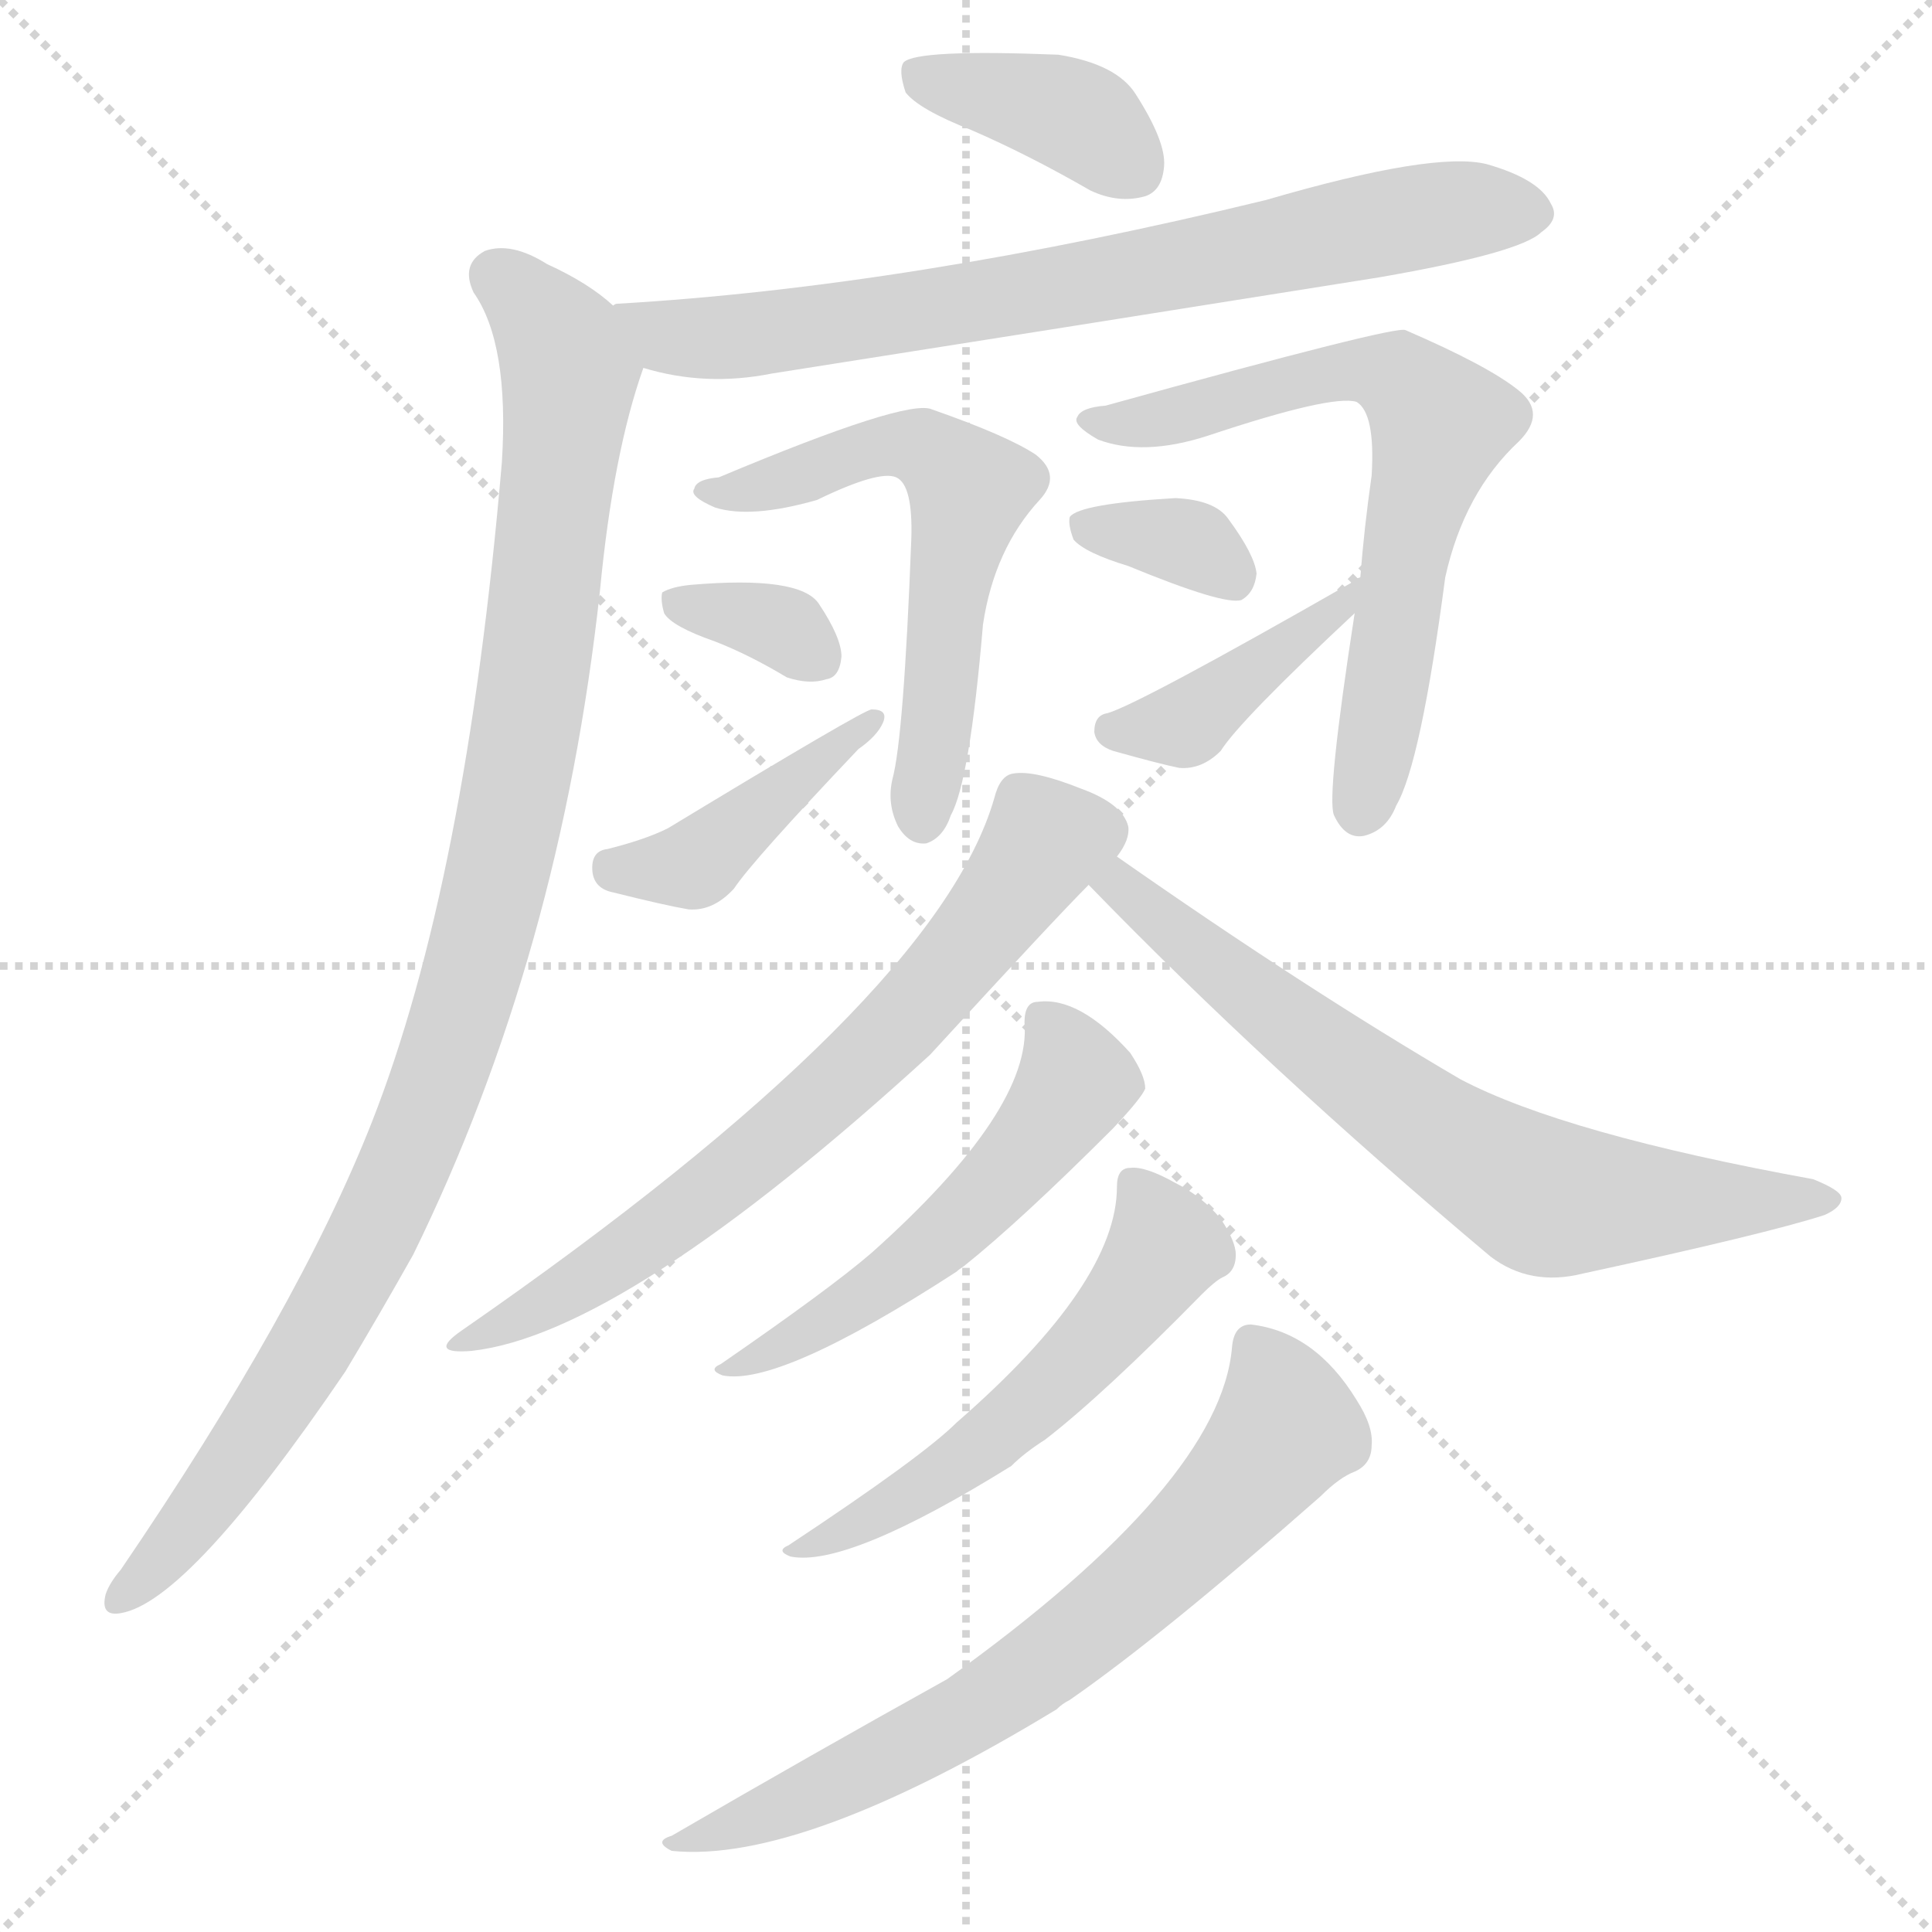
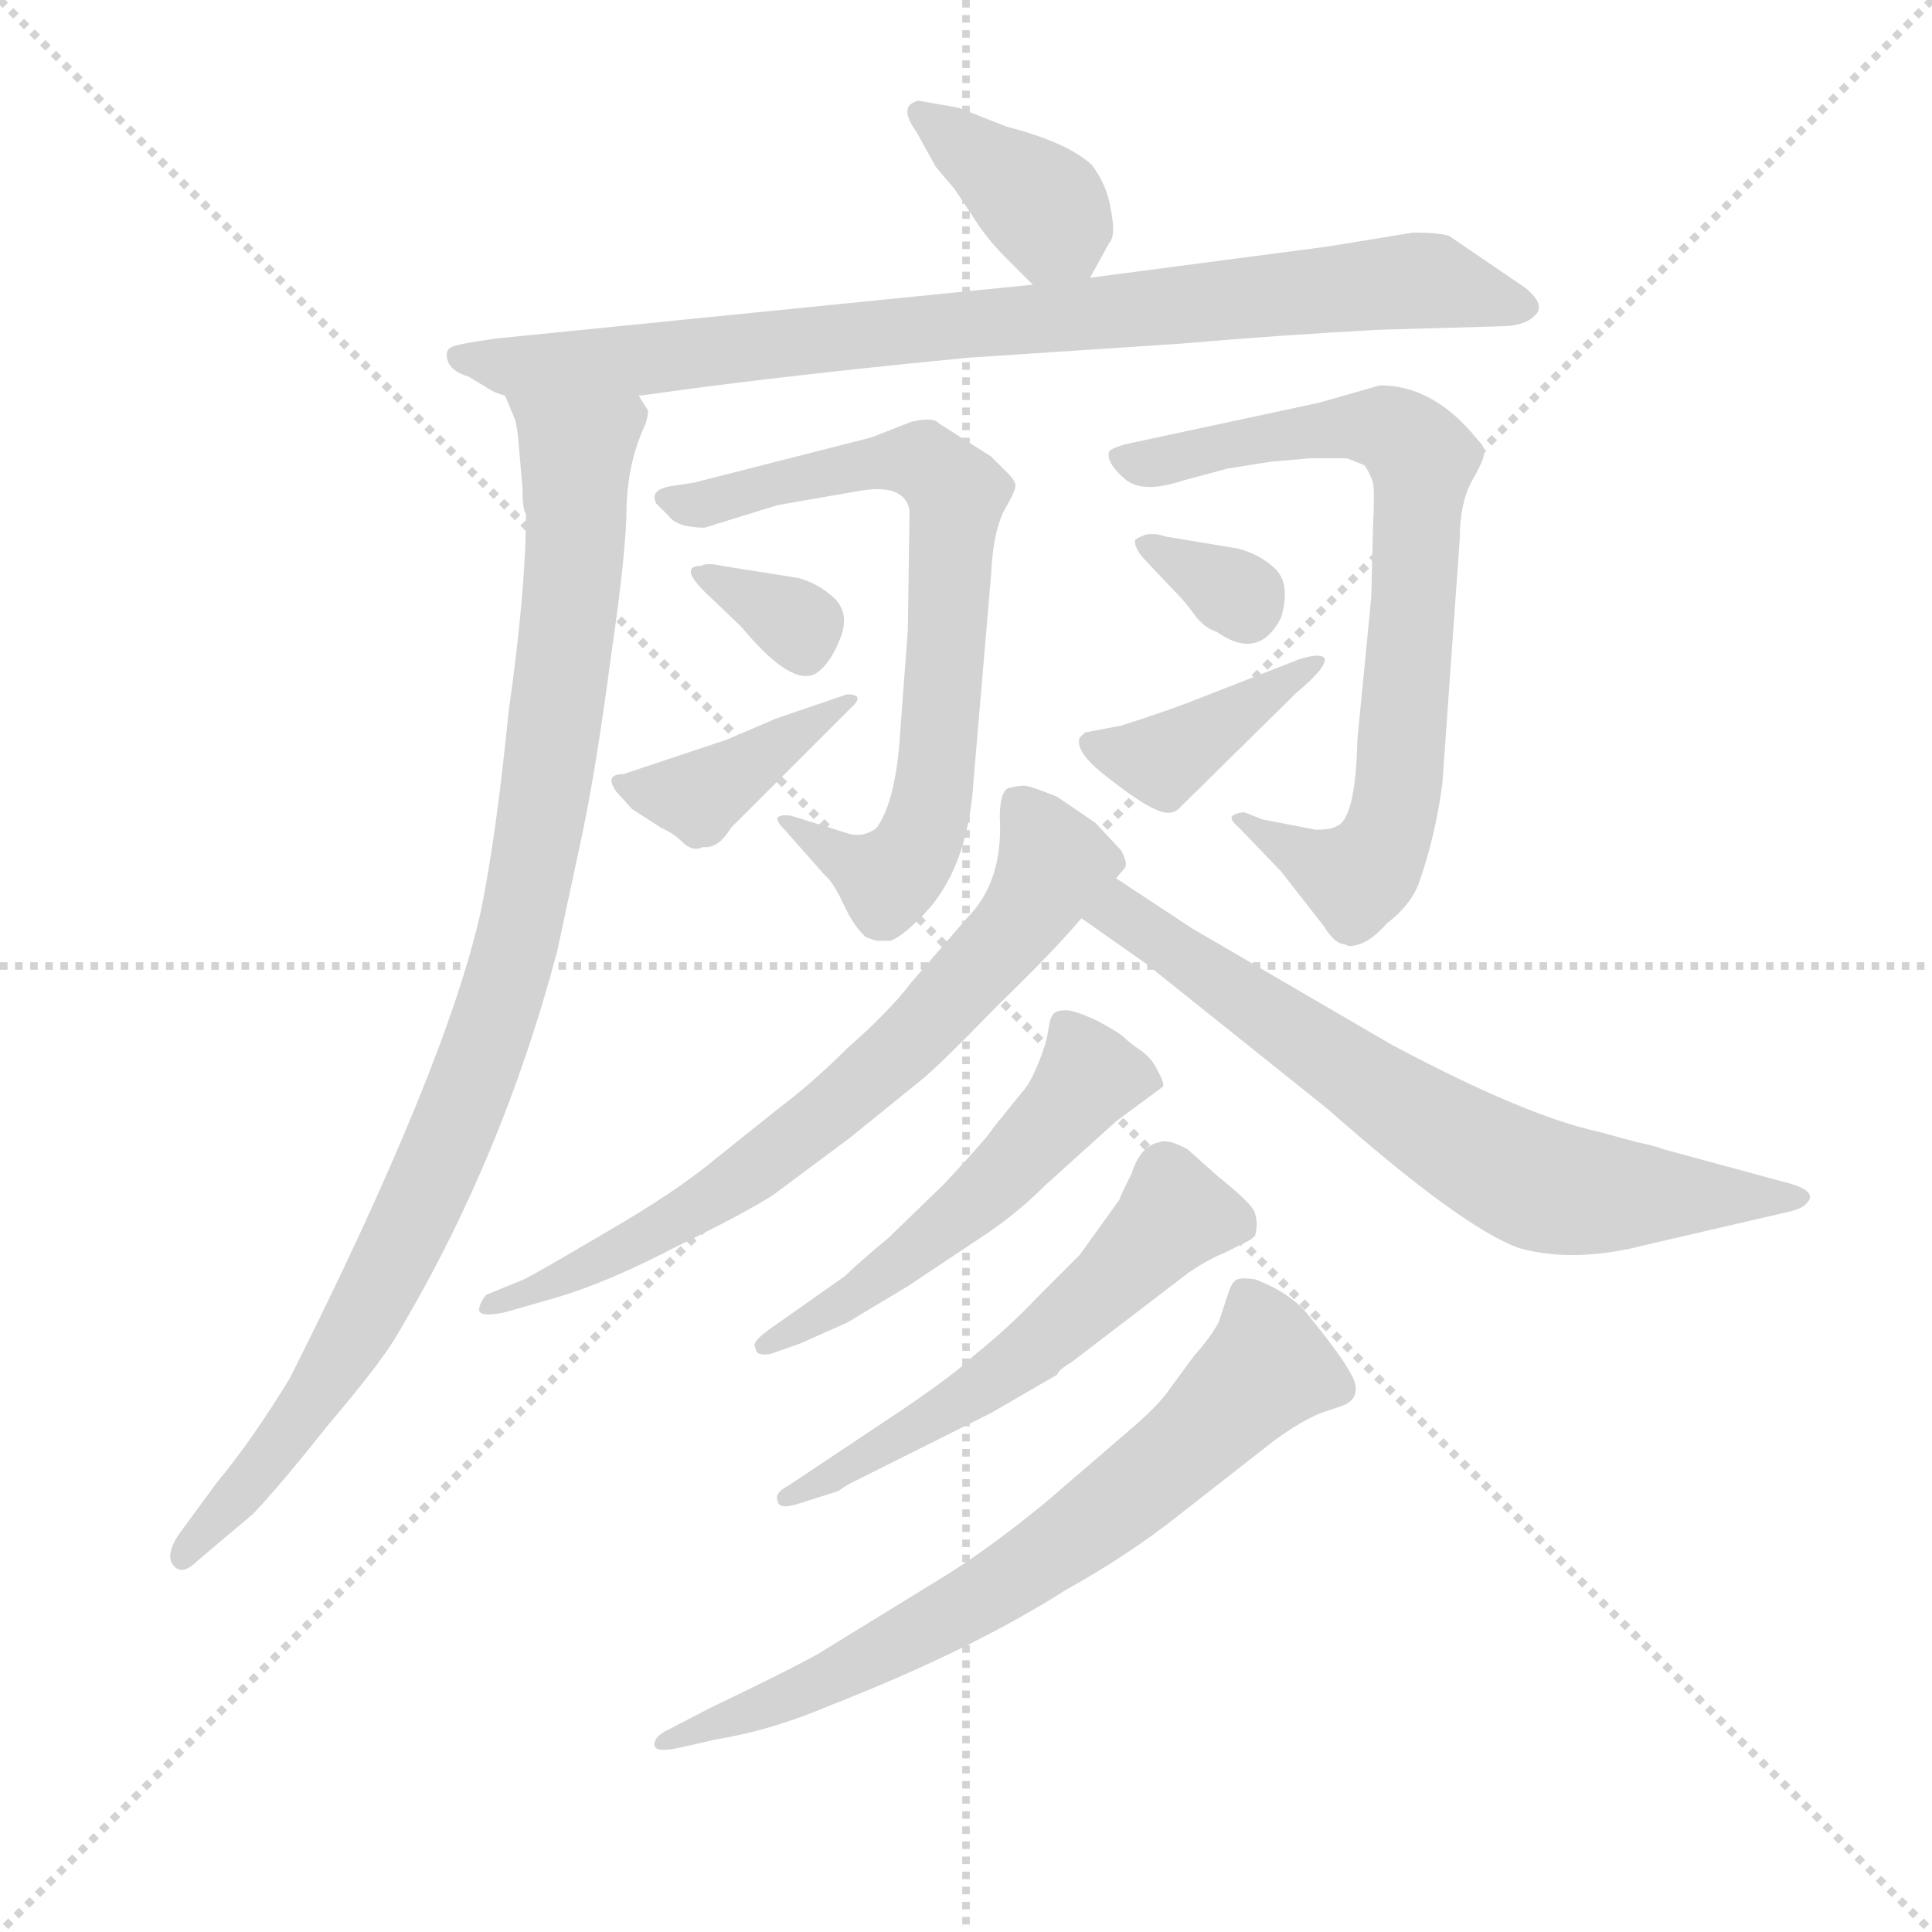
<svg xmlns="http://www.w3.org/2000/svg" version="1.1" viewBox="0 0 1024 1024">
  <g stroke="lightgray" stroke-dasharray="1,1" stroke-width="1" transform="scale(4, 4)">
    <line x1="0" y1="0" x2="256" y2="256" />
    <line x1="256" y1="0" x2="0" y2="256" />
    <line x1="128" y1="0" x2="128" y2="256" />
    <line x1="0" y1="128" x2="256" y2="128" />
  </g>
-   <g transform="scale(1, -1) translate(0, -900)">
+   <g transform="scale(0.92, -0.92) translate(60, -830)">
    <style type="text/css">
      
        @keyframes keyframes0 {
          from {
            stroke: blue;
-             stroke-dashoffset: 386;
+             stroke-dashoffset: 379;
+             stroke-width: 128;
+           }
+           55% {
+             animation-timing-function: step-end;
+             stroke: blue;
+             stroke-dashoffset: 0;
+             stroke-width: 128;
+           }
+           to {
+             stroke: black;
+             stroke-width: 1024;
+           }
+         }
+         #make-me-a-hanzi-animation-0 {
+           animation: keyframes0 0.558s both;
+           animation-delay: 0s;
+           animation-timing-function: linear;
+         }
+       
+         @keyframes keyframes1 {
+           from {
+             stroke: blue;
+             stroke-dashoffset: 871;
+             stroke-width: 128;
+           }
+           74% {
+             animation-timing-function: step-end;
+             stroke: blue;
+             stroke-dashoffset: 0;
+             stroke-width: 128;
+           }
+           to {
+             stroke: black;
+             stroke-width: 1024;
+           }
+         }
+         #make-me-a-hanzi-animation-1 {
+           animation: keyframes1 0.959s both;
+           animation-delay: 0.558s;
+           animation-timing-function: linear;
+         }
+       
+         @keyframes keyframes2 {
+           from {
+             stroke: blue;
+             stroke-dashoffset: 991;
+             stroke-width: 128;
+           }
+           76% {
+             animation-timing-function: step-end;
+             stroke: blue;
+             stroke-dashoffset: 0;
+             stroke-width: 128;
+           }
+           to {
+             stroke: black;
+             stroke-width: 1024;
+           }
+         }
+         #make-me-a-hanzi-animation-2 {
+           animation: keyframes2 1.056s both;
+           animation-delay: 1.517s;
+           animation-timing-function: linear;
+         }
+       
+         @keyframes keyframes3 {
+           from {
+             stroke: blue;
+             stroke-dashoffset: 729;
+             stroke-width: 128;
+           }
+           70% {
+             animation-timing-function: step-end;
+             stroke: blue;
+             stroke-dashoffset: 0;
+             stroke-width: 128;
+           }
+           to {
+             stroke: black;
+             stroke-width: 1024;
+           }
+         }
+         #make-me-a-hanzi-animation-3 {
+           animation: keyframes3 0.843s both;
+           animation-delay: 2.574s;
+           animation-timing-function: linear;
+         }
+       
+         @keyframes keyframes4 {
+           from {
+             stroke: blue;
+             stroke-dashoffset: 327;
+             stroke-width: 128;
+           }
+           52% {
+             animation-timing-function: step-end;
+             stroke: blue;
+             stroke-dashoffset: 0;
+             stroke-width: 128;
+           }
+           to {
+             stroke: black;
+             stroke-width: 1024;
+           }
+         }
+         #make-me-a-hanzi-animation-4 {
+           animation: keyframes4 0.516s both;
+           animation-delay: 3.417s;
+           animation-timing-function: linear;
+         }
+       
+         @keyframes keyframes5 {
+           from {
+             stroke: blue;
+             stroke-dashoffset: 389;
            stroke-width: 128;
          }
          56% {
            animation-timing-function: step-end;
            stroke: blue;
            stroke-dashoffset: 0;
            stroke-width: 128;
          }
          to {
            stroke: black;
            stroke-width: 1024;
          }
        }
-         #make-me-a-hanzi-animation-0 {
-           animation: keyframes0 0.564s both;
-           animation-delay: 0s;
-           animation-timing-function: linear;
-         }
-       
-         @keyframes keyframes1 {
-           from {
-             stroke: blue;
-             stroke-dashoffset: 745;
+         #make-me-a-hanzi-animation-5 {
+           animation: keyframes5 0.567s both;
+           animation-delay: 3.933s;
+           animation-timing-function: linear;
+         }
+       
+         @keyframes keyframes6 {
+           from {
+             stroke: blue;
+             stroke-dashoffset: 763;
            stroke-width: 128;
          }
          71% {
            animation-timing-function: step-end;
            stroke: blue;
            stroke-dashoffset: 0;
            stroke-width: 128;
          }
          to {
            stroke: black;
            stroke-width: 1024;
          }
        }
-         #make-me-a-hanzi-animation-1 {
-           animation: keyframes1 0.856s both;
-           animation-delay: 0.564s;
-           animation-timing-function: linear;
-         }
-       
-         @keyframes keyframes2 {
-           from {
-             stroke: blue;
-             stroke-dashoffset: 1027;
-             stroke-width: 128;
-           }
-           77% {
-             animation-timing-function: step-end;
-             stroke: blue;
-             stroke-dashoffset: 0;
-             stroke-width: 128;
-           }
-           to {
-             stroke: black;
-             stroke-width: 1024;
-           }
-         }
-         #make-me-a-hanzi-animation-2 {
-           animation: keyframes2 1.086s both;
-           animation-delay: 1.42s;
-           animation-timing-function: linear;
-         }
-       
-         @keyframes keyframes3 {
-           from {
-             stroke: blue;
-             stroke-dashoffset: 584;
-             stroke-width: 128;
-           }
-           66% {
-             animation-timing-function: step-end;
-             stroke: blue;
-             stroke-dashoffset: 0;
-             stroke-width: 128;
-           }
-           to {
-             stroke: black;
-             stroke-width: 1024;
-           }
-         }
-         #make-me-a-hanzi-animation-3 {
-           animation: keyframes3 0.725s both;
-           animation-delay: 2.506s;
-           animation-timing-function: linear;
-         }
-       
-         @keyframes keyframes4 {
-           from {
-             stroke: blue;
-             stroke-dashoffset: 334;
-             stroke-width: 128;
-           }
-           52% {
-             animation-timing-function: step-end;
-             stroke: blue;
-             stroke-dashoffset: 0;
-             stroke-width: 128;
-           }
-           to {
-             stroke: black;
-             stroke-width: 1024;
-           }
-         }
-         #make-me-a-hanzi-animation-4 {
-           animation: keyframes4 0.522s both;
-           animation-delay: 3.231s;
-           animation-timing-function: linear;
-         }
-       
-         @keyframes keyframes5 {
-           from {
-             stroke: blue;
-             stroke-dashoffset: 419;
-             stroke-width: 128;
-           }
-           58% {
-             animation-timing-function: step-end;
-             stroke: blue;
-             stroke-dashoffset: 0;
-             stroke-width: 128;
-           }
-           to {
-             stroke: black;
-             stroke-width: 1024;
-           }
-         }
-         #make-me-a-hanzi-animation-5 {
-           animation: keyframes5 0.591s both;
-           animation-delay: 3.753s;
-           animation-timing-function: linear;
-         }
-       
-         @keyframes keyframes6 {
-           from {
-             stroke: blue;
-             stroke-dashoffset: 667;
-             stroke-width: 128;
-           }
-           68% {
-             animation-timing-function: step-end;
-             stroke: blue;
-             stroke-dashoffset: 0;
-             stroke-width: 128;
-           }
-           to {
-             stroke: black;
-             stroke-width: 1024;
-           }
-         }
        #make-me-a-hanzi-animation-6 {
-           animation: keyframes6 0.793s both;
-           animation-delay: 4.344s;
+           animation: keyframes6 0.871s both;
+           animation-delay: 4.5s;
          animation-timing-function: linear;
        }
      
        @keyframes keyframes7 {
          from {
            stroke: blue;
-             stroke-dashoffset: 345;
-             stroke-width: 128;
-           }
-           53% {
+             stroke-dashoffset: 323;
+             stroke-width: 128;
+           }
+           51% {
            animation-timing-function: step-end;
            stroke: blue;
            stroke-dashoffset: 0;
            stroke-width: 128;
          }
          to {
            stroke: black;
            stroke-width: 1024;
          }
        }
        #make-me-a-hanzi-animation-7 {
-           animation: keyframes7 0.531s both;
-           animation-delay: 5.137s;
+           animation: keyframes7 0.513s both;
+           animation-delay: 5.371s;
          animation-timing-function: linear;
        }
      
        @keyframes keyframes8 {
          from {
            stroke: blue;
-             stroke-dashoffset: 400;
+             stroke-dashoffset: 406;
            stroke-width: 128;
          }
          57% {
            animation-timing-function: step-end;
            stroke: blue;
            stroke-dashoffset: 0;
            stroke-width: 128;
          }
          to {
            stroke: black;
            stroke-width: 1024;
          }
        }
        #make-me-a-hanzi-animation-8 {
-           animation: keyframes8 0.576s both;
-           animation-delay: 5.668s;
+           animation: keyframes8 0.58s both;
+           animation-delay: 5.883s;
          animation-timing-function: linear;
        }
      
        @keyframes keyframes9 {
          from {
            stroke: blue;
-             stroke-dashoffset: 692;
-             stroke-width: 128;
-           }
-           69% {
+             stroke-dashoffset: 716;
+             stroke-width: 128;
+           }
+           70% {
            animation-timing-function: step-end;
            stroke: blue;
            stroke-dashoffset: 0;
            stroke-width: 128;
          }
          to {
            stroke: black;
            stroke-width: 1024;
          }
        }
        #make-me-a-hanzi-animation-9 {
-           animation: keyframes9 0.813s both;
-           animation-delay: 6.243s;
+           animation: keyframes9 0.833s both;
+           animation-delay: 6.464s;
          animation-timing-function: linear;
        }
      
        @keyframes keyframes10 {
          from {
            stroke: blue;
-             stroke-dashoffset: 694;
-             stroke-width: 128;
-           }
-           69% {
+             stroke-dashoffset: 703;
+             stroke-width: 128;
+           }
+           70% {
            animation-timing-function: step-end;
            stroke: blue;
            stroke-dashoffset: 0;
            stroke-width: 128;
          }
          to {
            stroke: black;
            stroke-width: 1024;
          }
        }
        #make-me-a-hanzi-animation-10 {
-           animation: keyframes10 0.815s both;
-           animation-delay: 7.056s;
+           animation: keyframes10 0.822s both;
+           animation-delay: 7.297s;
          animation-timing-function: linear;
        }
      
        @keyframes keyframes11 {
          from {
            stroke: blue;
-             stroke-dashoffset: 533;
+             stroke-dashoffset: 534;
            stroke-width: 128;
          }
          63% {
            animation-timing-function: step-end;
            stroke: blue;
            stroke-dashoffset: 0;
            stroke-width: 128;
          }
          to {
            stroke: black;
            stroke-width: 1024;
          }
        }
        #make-me-a-hanzi-animation-11 {
-           animation: keyframes11 0.684s both;
-           animation-delay: 7.871s;
+           animation: keyframes11 0.685s both;
+           animation-delay: 8.119s;
          animation-timing-function: linear;
        }
      
        @keyframes keyframes12 {
          from {
            stroke: blue;
-             stroke-dashoffset: 548;
-             stroke-width: 128;
-           }
-           64% {
+             stroke-dashoffset: 572;
+             stroke-width: 128;
+           }
+           65% {
            animation-timing-function: step-end;
            stroke: blue;
            stroke-dashoffset: 0;
            stroke-width: 128;
          }
          to {
            stroke: black;
            stroke-width: 1024;
          }
        }
        #make-me-a-hanzi-animation-12 {
-           animation: keyframes12 0.696s both;
-           animation-delay: 8.555s;
+           animation: keyframes12 0.715s both;
+           animation-delay: 8.803s;
          animation-timing-function: linear;
        }
      
        @keyframes keyframes13 {
          from {
            stroke: blue;
-             stroke-dashoffset: 696;
-             stroke-width: 128;
-           }
-           69% {
+             stroke-dashoffset: 711;
+             stroke-width: 128;
+           }
+           70% {
            animation-timing-function: step-end;
            stroke: blue;
            stroke-dashoffset: 0;
            stroke-width: 128;
          }
          to {
            stroke: black;
            stroke-width: 1024;
          }
        }
        #make-me-a-hanzi-animation-13 {
-           animation: keyframes13 0.816s both;
-           animation-delay: 9.251s;
+           animation: keyframes13 0.829s both;
+           animation-delay: 9.519s;
          animation-timing-function: linear;
        }
      
    </style>
-     <path d="M 515 831 Q 545 818 578 799 Q 593 792 607 796 Q 616 799 617 812 Q 618 825 602 850 Q 592 866 561 871 Q 486 874 479 867 Q 476 863 480 851 Q 487 842 515 831 Z" fill="lightgray" />
-     <path d="M 341 705 Q 374 695 409 702 Q 568 727 731 753 Q 806 766 817 777 Q 827 784 822 792 Q 816 805 788 813 Q 760 820 671 794 Q 482 748 327 739 Q 326 739 325 738 C 295 734 312 712 341 705 Z" fill="lightgray" />
-     <path d="M 325 738 Q 312 750 290 760 Q 271 772 257 767 Q 244 760 251 745 Q 270 718 266 655 Q 247 432 197 305 Q 158 206 64 68 Q 58 61 56 55 Q 53 43 64 45 Q 100 51 183 173 Q 201 203 219 235 Q 297 394 318 587 Q 325 660 341 705 C 346 723 346 723 325 738 Z" fill="lightgray" />
-     <path d="M 381 647 Q 369 646 368 641 Q 365 637 379 631 Q 398 625 433 635 Q 466 651 475 647 Q 484 643 483 614 Q 479 509 473 487 Q 470 474 476 462 Q 482 452 491 453 Q 500 456 504 468 Q 514 486 521 569 Q 527 609 551 635 Q 563 648 549 659 Q 534 669 494 683 Q 481 689 381 647 Z" fill="lightgray" />
-     <path d="M 379 560 Q 397 553 417 541 Q 429 537 438 540 Q 445 541 446 552 Q 446 562 434 580 Q 424 595 366 590 Q 356 589 351 586 Q 350 582 352 575 Q 356 568 379 560 Z" fill="lightgray" />
-     <path d="M 322 450 Q 313 449 314 438 Q 315 429 325 427 Q 353 420 365 418 Q 378 417 389 429 Q 399 444 455 503 Q 465 510 468 517 Q 471 524 462 524 Q 458 524 354 461 Q 342 455 322 450 Z" fill="lightgray" />
-     <path d="M 718 575 Q 703 478 707 468 Q 713 455 723 457 Q 735 460 740 473 Q 753 495 766 594 Q 776 639 805 666 Q 820 681 805 693 Q 789 706 745 725 Q 741 728 586 685 Q 573 684 571 679 Q 568 675 582 667 Q 606 658 640 669 Q 706 691 719 687 Q 729 681 727 648 Q 723 620 721 594 L 718 575 Z" fill="lightgray" />
-     <path d="M 598 600 Q 649 579 658 582 Q 665 586 666 596 Q 665 606 651 625 Q 644 635 623 636 Q 572 633 567 626 Q 566 622 569 614 Q 575 607 598 600 Z" fill="lightgray" />
-     <path d="M 721 594 Q 717 593 716 591 Q 604 527 587 522 Q 580 521 580 512 Q 581 505 590 502 Q 615 495 625 493 Q 637 492 647 502 Q 657 518 718 575 C 740 596 747 608 721 594 Z" fill="lightgray" />
-     <path d="M 592 446 Q 599 455 598 462 Q 595 474 573 482 Q 548 492 537 490 Q 530 489 527 477 Q 496 369 245 195 Q 226 182 250 184 Q 331 193 493 341 Q 559 413 577 431 L 592 446 Z" fill="lightgray" />
-     <path d="M 577 431 Q 671 334 790 234 Q 811 218 839 225 Q 936 246 967 256 Q 976 260 976 265 Q 976 269 961 275 Q 829 299 774 328 Q 692 376 592 446 C 567 463 556 452 577 431 Z" fill="lightgray" />
-     <path d="M 543 358 Q 547 312 462 236 Q 440 217 382 177 Q 375 174 383 171 Q 413 165 507 226 Q 508 227 511 229 Q 541 253 590 302 Q 605 318 607 323 Q 607 330 599 342 Q 572 372 550 369 Q 543 369 543 358 Z" fill="lightgray" />
-     <path d="M 592 271 Q 592 220 507 146 Q 489 128 418 81 Q 411 78 419 75 Q 449 69 536 123 Q 543 130 554 137 Q 585 161 637 214 Q 644 221 648 223 Q 655 226 655 235 Q 655 242 647 254 Q 637 266 623 273 Q 607 282 599 281 Q 592 281 592 271 Z" fill="lightgray" />
-     <path d="M 653 186 Q 647 114 502 10 Q 430 -30 356 -73 Q 346 -76 356 -81 Q 425 -88 560 -6 Q 563 -3 567 -1 Q 616 33 700 107 Q 710 117 718 120 Q 727 124 727 134 Q 728 144 719 158 Q 697 194 663 198 Q 654 198 653 186 Z" fill="lightgray" />
+     <path d="M 568 670 L 579 690 Q 583 694 580 709 Q 578 723 569 735 Q 555 748 520 757 L 492 768 L 469 772 Q 457 769 468 754 L 479 734 L 490 721 L 500 706 Q 508 693 519 682 L 535 666 C 555 646 555 646 568 670 Z" fill="lightgray" />
+     <path d="M 308 602 L 345 607 Q 415 616 499 624 L 620 632 Q 678 637 734 640 L 804 642 Q 818 642 824 648 Q 831 654 819 664 L 775 694 Q 770 696 754 696 L 705 688 L 568 670 L 535 666 L 226 635 Q 204 632 200 630 Q 196 628 198 622 Q 200 616 210 613 L 220 607 Q 224 604 231 602 L 308 602 Z" fill="lightgray" />
+     <path d="M 239 572 L 241 549 Q 241 536 243 534 Q 243 490 233 420 Q 226 349 217 305 Q 197 215 107 36 Q 85 0 65 -24 L 43 -54 Q 35 -66 40 -72 Q 45 -78 54 -69 L 86 -42 Q 102 -25 129 9 Q 157 42 167 58 Q 229 161 261 282 L 276 352 Q 284 391 292 452 Q 301 513 301 539 Q 302 565 312 586 Q 314 593 313 594 L 308 602 C 306 632 222 631 231 602 L 236 590 Q 238 586 239 572 Z" fill="lightgray" />
+     <path d="M 346 526 L 388 539 L 434 547 Q 461 552 464 536 L 463 467 L 458 400 Q 455 367 445 353 Q 437 347 428 350 L 396 360 Q 390 361 388 359 Q 387 357 392 352 L 415 326 Q 420 322 426 309 Q 432 296 439 290 L 445 288 L 453 288 Q 459 290 470 301 Q 498 328 501 382 L 511 499 Q 512 522 518 535 Q 525 547 525 550 Q 525 553 521 557 L 511 567 L 481 586 Q 478 590 465 587 L 442 578 L 340 552 L 327 550 Q 314 548 318 540 L 325 533 Q 330 526 346 526 Z" fill="lightgray" />
+     <path d="M 400 497 L 356 504 Q 347 506 344 504 Q 331 504 346 489 L 367 469 Q 396 434 410 442 Q 418 447 424 462 Q 430 477 420 486 Q 411 494 400 497 Z" fill="lightgray" />
+     <path d="M 359 404 L 299 384 Q 288 384 295 374 L 304 364 L 321 353 Q 328 350 333 345 Q 339 339 345 342 Q 354 341 361 353 L 430 422 Q 439 430 428 430 L 387 416 L 359 404 Z" fill="lightgray" />
+     <path d="M 716 566 L 726 562 Q 729 558 731 552 Q 732 547 731 526 L 730 486 L 722 404 Q 721 358 710 354 Q 707 352 698 352 L 667 358 L 657 362 Q 653 362 650 360 Q 648 358 654 353 L 678 328 L 703 296 Q 709 286 715 286 Q 717 284 723 286 Q 730 288 739 298 Q 752 308 757 320 Q 767 348 771 379 L 781 520 Q 781 540 788 553 Q 795 565 795 569 Q 796 572 791 577 Q 766 608 735 608 L 700 598 L 588 574 Q 581 572 579 570 Q 577 564 587 555 Q 597 545 621 553 L 647 560 L 672 564 L 695 566 L 716 566 Z" fill="lightgray" />
+     <path d="M 653 514 L 611 521 Q 606 523 600 522 Q 595 520 594 519 Q 593 514 601 506 L 619 487 Q 623 483 628 476 Q 634 468 641 466 Q 665 449 678 474 Q 684 494 674 503 Q 665 511 653 514 Z" fill="lightgray" />
+     <path d="M 586 412 L 565 408 L 562 405 Q 559 397 577 383 Q 596 368 605 364 Q 615 359 620 365 L 687 431 Q 705 446 703 451 Q 700 454 688 450 L 624 425 Q 608 419 586 412 Z" fill="lightgray" />
+     <path d="M 583 324 L 588 330 Q 590 332 586 340 L 571 356 L 549 371 Q 534 377 532 377 Q 529 378 521 376 Q 516 374 516 359 Q 518 322 497 301 L 465 264 Q 453 248 428 226 Q 408 206 388 191 L 353 163 Q 329 143 289 120 Q 250 97 242 93 L 220 84 Q 216 79 216 75 Q 217 71 231 74 L 259 82 Q 290 91 330 112 Q 371 132 386 142 L 429 174 L 471 208 Q 481 216 514 250 Q 548 283 563 301 L 583 324 Z" fill="lightgray" />
+     <path d="M 627 295 L 583 324 C 558 341 538 318 563 301 L 600 275 L 705 191 Q 782 123 815 111 Q 847 102 889 113 L 971 132 Q 979 134 981 137 Q 988 144 968 149 L 898 168 Q 893 170 883 172 L 861 178 Q 819 187 742 228 L 627 295 Z" fill="lightgray" />
+     <path d="M 427 95 L 383 64 Q 375 58 375 56 Q 374 56 376 51 Q 378 49 384 50 L 401 56 L 428 68 L 463 89 L 505 117 Q 525 130 542 147 L 583 184 L 610 204 Q 611 206 607 213 Q 604 220 597 225 Q 591 229 588 232 Q 585 235 572 242 Q 559 248 554 248 Q 549 248 547 246 Q 545 244 544 237 Q 543 229 538 217 Q 533 205 529 201 L 512 180 Q 511 177 484 148 L 452 117 Q 434 102 427 95 Z" fill="lightgray" />
+     <path d="M 460 18 L 394 -26 Q 386 -30 388 -35 Q 389 -40 401 -36 L 423 -29 Q 427 -26 431 -24 L 511 16 L 549 38 Q 550 41 557 45 L 625 97 Q 637 105 645 108 L 659 115 Q 661 116 663 118 Q 665 125 663 131 Q 662 136 642 152 L 624 168 Q 613 174 608 172 Q 597 170 592 154 Q 585 140 585 139 L 562 107 L 537 82 Q 522 66 501 49 Q 491 39 460 18 Z" fill="lightgray" />
+     <path d="M 349 -154 L 326 -166 Q 317 -170 317 -175 Q 317 -180 331 -177 L 353 -172 Q 384 -167 417 -153 Q 499 -121 554 -86 Q 590 -66 619 -43 L 674 0 Q 689 11 701 16 L 713 20 Q 724 24 720 35 Q 716 45 694 72 Q 684 85 663 93 Q 656 94 653 93 Q 650 92 648 86 L 642 68 Q 637 59 628 49 L 614 30 Q 608 21 593 8 L 543 -35 Q 509 -63 481 -80 L 411 -123 Q 393 -133 349 -154 Z" fill="lightgray" />
    <clipPath id="make-me-a-hanzi-clip-0">
-       <path d="M 515 831 Q 545 818 578 799 Q 593 792 607 796 Q 616 799 617 812 Q 618 825 602 850 Q 592 866 561 871 Q 486 874 479 867 Q 476 863 480 851 Q 487 842 515 831 Z" />
-     </clipPath>
-     <path clip-path="url(#make-me-a-hanzi-clip-0)" d="M 484 863 L 563 841 L 601 811" fill="none" id="make-me-a-hanzi-animation-0" stroke-dasharray="258 516" stroke-linecap="round" />
+       <path d="M 568 670 L 579 690 Q 583 694 580 709 Q 578 723 569 735 Q 555 748 520 757 L 492 768 L 469 772 Q 457 769 468 754 L 479 734 L 490 721 L 500 706 Q 508 693 519 682 L 535 666 C 555 646 555 646 568 670 Z" />
+     </clipPath>
+     <path clip-path="url(#make-me-a-hanzi-clip-0)" d="M 472 763 L 539 713 L 561 680" fill="none" id="make-me-a-hanzi-animation-0" stroke-dasharray="251 502" stroke-linecap="round" />
    <clipPath id="make-me-a-hanzi-clip-1">
-       <path d="M 341 705 Q 374 695 409 702 Q 568 727 731 753 Q 806 766 817 777 Q 827 784 822 792 Q 816 805 788 813 Q 760 820 671 794 Q 482 748 327 739 Q 326 739 325 738 C 295 734 312 712 341 705 Z" />
-     </clipPath>
-     <path clip-path="url(#make-me-a-hanzi-clip-1)" d="M 329 733 L 355 721 L 399 722 L 612 756 L 766 788 L 809 788" fill="none" id="make-me-a-hanzi-animation-1" stroke-dasharray="617 1234" stroke-linecap="round" />
+       <path d="M 308 602 L 345 607 Q 415 616 499 624 L 620 632 Q 678 637 734 640 L 804 642 Q 818 642 824 648 Q 831 654 819 664 L 775 694 Q 770 696 754 696 L 705 688 L 568 670 L 535 666 L 226 635 Q 204 632 200 630 Q 196 628 198 622 Q 200 616 210 613 L 220 607 Q 224 604 231 602 L 308 602 Z" />
+     </clipPath>
+     <path clip-path="url(#make-me-a-hanzi-clip-1)" d="M 206 624 L 232 619 L 324 624 L 760 669 L 816 654" fill="none" id="make-me-a-hanzi-animation-1" stroke-dasharray="743 1486" stroke-linecap="round" />
    <clipPath id="make-me-a-hanzi-clip-2">
-       <path d="M 325 738 Q 312 750 290 760 Q 271 772 257 767 Q 244 760 251 745 Q 270 718 266 655 Q 247 432 197 305 Q 158 206 64 68 Q 58 61 56 55 Q 53 43 64 45 Q 100 51 183 173 Q 201 203 219 235 Q 297 394 318 587 Q 325 660 341 705 C 346 723 346 723 325 738 Z" />
-     </clipPath>
-     <path clip-path="url(#make-me-a-hanzi-clip-2)" d="M 263 754 L 298 716 L 302 697 L 274 486 L 252 392 L 225 308 L 168 190 L 121 118 L 65 54" fill="none" id="make-me-a-hanzi-animation-2" stroke-dasharray="899 1798" stroke-linecap="round" />
+       <path d="M 239 572 L 241 549 Q 241 536 243 534 Q 243 490 233 420 Q 226 349 217 305 Q 197 215 107 36 Q 85 0 65 -24 L 43 -54 Q 35 -66 40 -72 Q 45 -78 54 -69 L 86 -42 Q 102 -25 129 9 Q 157 42 167 58 Q 229 161 261 282 L 276 352 Q 284 391 292 452 Q 301 513 301 539 Q 302 565 312 586 Q 314 593 313 594 L 308 602 C 306 632 222 631 231 602 L 236 590 Q 238 586 239 572 Z" />
+     </clipPath>
+     <path clip-path="url(#make-me-a-hanzi-clip-2)" d="M 239 598 L 272 569 L 272 525 L 256 387 L 232 266 L 202 182 L 146 65 L 103 -1 L 46 -67" fill="none" id="make-me-a-hanzi-animation-2" stroke-dasharray="863 1726" stroke-linecap="round" />
    <clipPath id="make-me-a-hanzi-clip-3">
-       <path d="M 381 647 Q 369 646 368 641 Q 365 637 379 631 Q 398 625 433 635 Q 466 651 475 647 Q 484 643 483 614 Q 479 509 473 487 Q 470 474 476 462 Q 482 452 491 453 Q 500 456 504 468 Q 514 486 521 569 Q 527 609 551 635 Q 563 648 549 659 Q 534 669 494 683 Q 481 689 381 647 Z" />
-     </clipPath>
-     <path clip-path="url(#make-me-a-hanzi-clip-3)" d="M 377 639 L 408 642 L 481 665 L 496 659 L 514 640 L 500 577 L 489 464" fill="none" id="make-me-a-hanzi-animation-3" stroke-dasharray="456 912" stroke-linecap="round" />
+       <path d="M 346 526 L 388 539 L 434 547 Q 461 552 464 536 L 463 467 L 458 400 Q 455 367 445 353 Q 437 347 428 350 L 396 360 Q 390 361 388 359 Q 387 357 392 352 L 415 326 Q 420 322 426 309 Q 432 296 439 290 L 445 288 L 453 288 Q 459 290 470 301 Q 498 328 501 382 L 511 499 Q 512 522 518 535 Q 525 547 525 550 Q 525 553 521 557 L 511 567 L 481 586 Q 478 590 465 587 L 442 578 L 340 552 L 327 550 Q 314 548 318 540 L 325 533 Q 330 526 346 526 Z" />
+     </clipPath>
+     <path clip-path="url(#make-me-a-hanzi-clip-3)" d="M 326 541 L 341 539 L 454 565 L 473 563 L 491 546 L 481 405 L 466 339 L 451 324 L 392 357" fill="none" id="make-me-a-hanzi-animation-3" stroke-dasharray="601 1202" stroke-linecap="round" />
    <clipPath id="make-me-a-hanzi-clip-4">
-       <path d="M 379 560 Q 397 553 417 541 Q 429 537 438 540 Q 445 541 446 552 Q 446 562 434 580 Q 424 595 366 590 Q 356 589 351 586 Q 350 582 352 575 Q 356 568 379 560 Z" />
-     </clipPath>
-     <path clip-path="url(#make-me-a-hanzi-clip-4)" d="M 360 581 L 409 570 L 431 553" fill="none" id="make-me-a-hanzi-animation-4" stroke-dasharray="206 412" stroke-linecap="round" />
+       <path d="M 400 497 L 356 504 Q 347 506 344 504 Q 331 504 346 489 L 367 469 Q 396 434 410 442 Q 418 447 424 462 Q 430 477 420 486 Q 411 494 400 497 Z" />
+     </clipPath>
+     <path clip-path="url(#make-me-a-hanzi-clip-4)" d="M 350 497 L 400 470 L 404 456" fill="none" id="make-me-a-hanzi-animation-4" stroke-dasharray="199 398" stroke-linecap="round" />
    <clipPath id="make-me-a-hanzi-clip-5">
-       <path d="M 322 450 Q 313 449 314 438 Q 315 429 325 427 Q 353 420 365 418 Q 378 417 389 429 Q 399 444 455 503 Q 465 510 468 517 Q 471 524 462 524 Q 458 524 354 461 Q 342 455 322 450 Z" />
-     </clipPath>
-     <path clip-path="url(#make-me-a-hanzi-clip-5)" d="M 326 439 L 369 443 L 463 518" fill="none" id="make-me-a-hanzi-animation-5" stroke-dasharray="291 582" stroke-linecap="round" />
+       <path d="M 359 404 L 299 384 Q 288 384 295 374 L 304 364 L 321 353 Q 328 350 333 345 Q 339 339 345 342 Q 354 341 361 353 L 430 422 Q 439 430 428 430 L 387 416 L 359 404 Z" />
+     </clipPath>
+     <path clip-path="url(#make-me-a-hanzi-clip-5)" d="M 306 375 L 341 370 L 422 424" fill="none" id="make-me-a-hanzi-animation-5" stroke-dasharray="261 522" stroke-linecap="round" />
    <clipPath id="make-me-a-hanzi-clip-6">
-       <path d="M 718 575 Q 703 478 707 468 Q 713 455 723 457 Q 735 460 740 473 Q 753 495 766 594 Q 776 639 805 666 Q 820 681 805 693 Q 789 706 745 725 Q 741 728 586 685 Q 573 684 571 679 Q 568 675 582 667 Q 606 658 640 669 Q 706 691 719 687 Q 729 681 727 648 Q 723 620 721 594 L 718 575 Z" />
-     </clipPath>
-     <path clip-path="url(#make-me-a-hanzi-clip-6)" d="M 576 678 L 615 677 L 672 696 L 720 704 L 743 699 L 755 687 L 763 673 L 721 471" fill="none" id="make-me-a-hanzi-animation-6" stroke-dasharray="539 1078" stroke-linecap="round" />
+       <path d="M 716 566 L 726 562 Q 729 558 731 552 Q 732 547 731 526 L 730 486 L 722 404 Q 721 358 710 354 Q 707 352 698 352 L 667 358 L 657 362 Q 653 362 650 360 Q 648 358 654 353 L 678 328 L 703 296 Q 709 286 715 286 Q 717 284 723 286 Q 730 288 739 298 Q 752 308 757 320 Q 767 348 771 379 L 781 520 Q 781 540 788 553 Q 795 565 795 569 Q 796 572 791 577 Q 766 608 735 608 L 700 598 L 588 574 Q 581 572 579 570 Q 577 564 587 555 Q 597 545 621 553 L 647 560 L 672 564 L 695 566 L 716 566 Z" />
+     </clipPath>
+     <path clip-path="url(#make-me-a-hanzi-clip-6)" d="M 585 568 L 602 563 L 723 585 L 745 580 L 759 565 L 747 389 L 739 348 L 721 324 L 654 358" fill="none" id="make-me-a-hanzi-animation-6" stroke-dasharray="635 1270" stroke-linecap="round" />
    <clipPath id="make-me-a-hanzi-clip-7">
-       <path d="M 598 600 Q 649 579 658 582 Q 665 586 666 596 Q 665 606 651 625 Q 644 635 623 636 Q 572 633 567 626 Q 566 622 569 614 Q 575 607 598 600 Z" />
-     </clipPath>
-     <path clip-path="url(#make-me-a-hanzi-clip-7)" d="M 574 621 L 628 613 L 654 591" fill="none" id="make-me-a-hanzi-animation-7" stroke-dasharray="217 434" stroke-linecap="round" />
+       <path d="M 653 514 L 611 521 Q 606 523 600 522 Q 595 520 594 519 Q 593 514 601 506 L 619 487 Q 623 483 628 476 Q 634 468 641 466 Q 665 449 678 474 Q 684 494 674 503 Q 665 511 653 514 Z" />
+     </clipPath>
+     <path clip-path="url(#make-me-a-hanzi-clip-7)" d="M 600 514 L 658 481" fill="none" id="make-me-a-hanzi-animation-7" stroke-dasharray="195 390" stroke-linecap="round" />
    <clipPath id="make-me-a-hanzi-clip-8">
-       <path d="M 721 594 Q 717 593 716 591 Q 604 527 587 522 Q 580 521 580 512 Q 581 505 590 502 Q 615 495 625 493 Q 637 492 647 502 Q 657 518 718 575 C 740 596 747 608 721 594 Z" />
-     </clipPath>
-     <path clip-path="url(#make-me-a-hanzi-clip-8)" d="M 590 512 L 626 515 L 689 566 L 705 572 L 707 582" fill="none" id="make-me-a-hanzi-animation-8" stroke-dasharray="272 544" stroke-linecap="round" />
+       <path d="M 586 412 L 565 408 L 562 405 Q 559 397 577 383 Q 596 368 605 364 Q 615 359 620 365 L 687 431 Q 705 446 703 451 Q 700 454 688 450 L 624 425 Q 608 419 586 412 Z" />
+     </clipPath>
+     <path clip-path="url(#make-me-a-hanzi-clip-8)" d="M 568 402 L 607 392 L 684 441 L 691 440 L 696 450" fill="none" id="make-me-a-hanzi-animation-8" stroke-dasharray="278 556" stroke-linecap="round" />
    <clipPath id="make-me-a-hanzi-clip-9">
-       <path d="M 592 446 Q 599 455 598 462 Q 595 474 573 482 Q 548 492 537 490 Q 530 489 527 477 Q 496 369 245 195 Q 226 182 250 184 Q 331 193 493 341 Q 559 413 577 431 L 592 446 Z" />
-     </clipPath>
-     <path clip-path="url(#make-me-a-hanzi-clip-9)" d="M 585 460 L 554 455 L 485 364 L 381 271 L 308 220 L 253 192" fill="none" id="make-me-a-hanzi-animation-9" stroke-dasharray="564 1128" stroke-linecap="round" />
+       <path d="M 583 324 L 588 330 Q 590 332 586 340 L 571 356 L 549 371 Q 534 377 532 377 Q 529 378 521 376 Q 516 374 516 359 Q 518 322 497 301 L 465 264 Q 453 248 428 226 Q 408 206 388 191 L 353 163 Q 329 143 289 120 Q 250 97 242 93 L 220 84 Q 216 79 216 75 Q 217 71 231 74 L 259 82 Q 290 91 330 112 Q 371 132 386 142 L 429 174 L 471 208 Q 481 216 514 250 Q 548 283 563 301 L 583 324 Z" />
+     </clipPath>
+     <path clip-path="url(#make-me-a-hanzi-clip-9)" d="M 527 368 L 547 333 L 525 296 L 468 233 L 350 139 L 224 77" fill="none" id="make-me-a-hanzi-animation-9" stroke-dasharray="588 1176" stroke-linecap="round" />
    <clipPath id="make-me-a-hanzi-clip-10">
-       <path d="M 577 431 Q 671 334 790 234 Q 811 218 839 225 Q 936 246 967 256 Q 976 260 976 265 Q 976 269 961 275 Q 829 299 774 328 Q 692 376 592 446 C 567 463 556 452 577 431 Z" />
-     </clipPath>
-     <path clip-path="url(#make-me-a-hanzi-clip-10)" d="M 586 430 L 595 431 L 742 313 L 817 266 L 969 263" fill="none" id="make-me-a-hanzi-animation-10" stroke-dasharray="566 1132" stroke-linecap="round" />
+       <path d="M 627 295 L 583 324 C 558 341 538 318 563 301 L 600 275 L 705 191 Q 782 123 815 111 Q 847 102 889 113 L 971 132 Q 979 134 981 137 Q 988 144 968 149 L 898 168 Q 893 170 883 172 L 861 178 Q 819 187 742 228 L 627 295 Z" />
+     </clipPath>
+     <path clip-path="url(#make-me-a-hanzi-clip-10)" d="M 573 302 L 586 304 L 763 181 L 829 147 L 874 141 L 973 141" fill="none" id="make-me-a-hanzi-animation-10" stroke-dasharray="575 1150" stroke-linecap="round" />
    <clipPath id="make-me-a-hanzi-clip-11">
-       <path d="M 543 358 Q 547 312 462 236 Q 440 217 382 177 Q 375 174 383 171 Q 413 165 507 226 Q 508 227 511 229 Q 541 253 590 302 Q 605 318 607 323 Q 607 330 599 342 Q 572 372 550 369 Q 543 369 543 358 Z" />
-     </clipPath>
-     <path clip-path="url(#make-me-a-hanzi-clip-11)" d="M 555 358 L 571 327 L 531 275 L 454 209 L 387 175" fill="none" id="make-me-a-hanzi-animation-11" stroke-dasharray="405 810" stroke-linecap="round" />
+       <path d="M 427 95 L 383 64 Q 375 58 375 56 Q 374 56 376 51 Q 378 49 384 50 L 401 56 L 428 68 L 463 89 L 505 117 Q 525 130 542 147 L 583 184 L 610 204 Q 611 206 607 213 Q 604 220 597 225 Q 591 229 588 232 Q 585 235 572 242 Q 559 248 554 248 Q 549 248 547 246 Q 545 244 544 237 Q 543 229 538 217 Q 533 205 529 201 L 512 180 Q 511 177 484 148 L 452 117 Q 434 102 427 95 Z" />
+     </clipPath>
+     <path clip-path="url(#make-me-a-hanzi-clip-11)" d="M 601 206 L 567 210 L 501 137 L 439 88 L 381 55" fill="none" id="make-me-a-hanzi-animation-11" stroke-dasharray="406 812" stroke-linecap="round" />
    <clipPath id="make-me-a-hanzi-clip-12">
-       <path d="M 592 271 Q 592 220 507 146 Q 489 128 418 81 Q 411 78 419 75 Q 449 69 536 123 Q 543 130 554 137 Q 585 161 637 214 Q 644 221 648 223 Q 655 226 655 235 Q 655 242 647 254 Q 637 266 623 273 Q 607 282 599 281 Q 592 281 592 271 Z" />
-     </clipPath>
-     <path clip-path="url(#make-me-a-hanzi-clip-12)" d="M 603 271 L 618 239 L 581 189 L 516 129 L 482 106 L 423 79" fill="none" id="make-me-a-hanzi-animation-12" stroke-dasharray="420 840" stroke-linecap="round" />
+       <path d="M 460 18 L 394 -26 Q 386 -30 388 -35 Q 389 -40 401 -36 L 423 -29 Q 427 -26 431 -24 L 511 16 L 549 38 Q 550 41 557 45 L 625 97 Q 637 105 645 108 L 659 115 Q 661 116 663 118 Q 665 125 663 131 Q 662 136 642 152 L 624 168 Q 613 174 608 172 Q 597 170 592 154 Q 585 140 585 139 L 562 107 L 537 82 Q 522 66 501 49 Q 491 39 460 18 Z" />
+     </clipPath>
+     <path clip-path="url(#make-me-a-hanzi-clip-12)" d="M 655 125 L 617 131 L 533 50 L 395 -33" fill="none" id="make-me-a-hanzi-animation-12" stroke-dasharray="444 888" stroke-linecap="round" />
    <clipPath id="make-me-a-hanzi-clip-13">
-       <path d="M 653 186 Q 647 114 502 10 Q 430 -30 356 -73 Q 346 -76 356 -81 Q 425 -88 560 -6 Q 563 -3 567 -1 Q 616 33 700 107 Q 710 117 718 120 Q 727 124 727 134 Q 728 144 719 158 Q 697 194 663 198 Q 654 198 653 186 Z" />
-     </clipPath>
-     <path clip-path="url(#make-me-a-hanzi-clip-13)" d="M 667 185 L 681 153 L 680 140 L 645 98 L 587 44 L 539 7 L 472 -32 L 361 -77" fill="none" id="make-me-a-hanzi-animation-13" stroke-dasharray="568 1136" stroke-linecap="round" />
+       <path d="M 349 -154 L 326 -166 Q 317 -170 317 -175 Q 317 -180 331 -177 L 353 -172 Q 384 -167 417 -153 Q 499 -121 554 -86 Q 590 -66 619 -43 L 674 0 Q 689 11 701 16 L 713 20 Q 724 24 720 35 Q 716 45 694 72 Q 684 85 663 93 Q 656 94 653 93 Q 650 92 648 86 L 642 68 Q 637 59 628 49 L 614 30 Q 608 21 593 8 L 543 -35 Q 509 -63 481 -80 L 411 -123 Q 393 -133 349 -154 Z" />
+     </clipPath>
+     <path clip-path="url(#make-me-a-hanzi-clip-13)" d="M 711 30 L 670 43 L 574 -44 L 503 -92 L 420 -137 L 324 -173" fill="none" id="make-me-a-hanzi-animation-13" stroke-dasharray="583 1166" stroke-linecap="round" />
  </g>
</svg>
